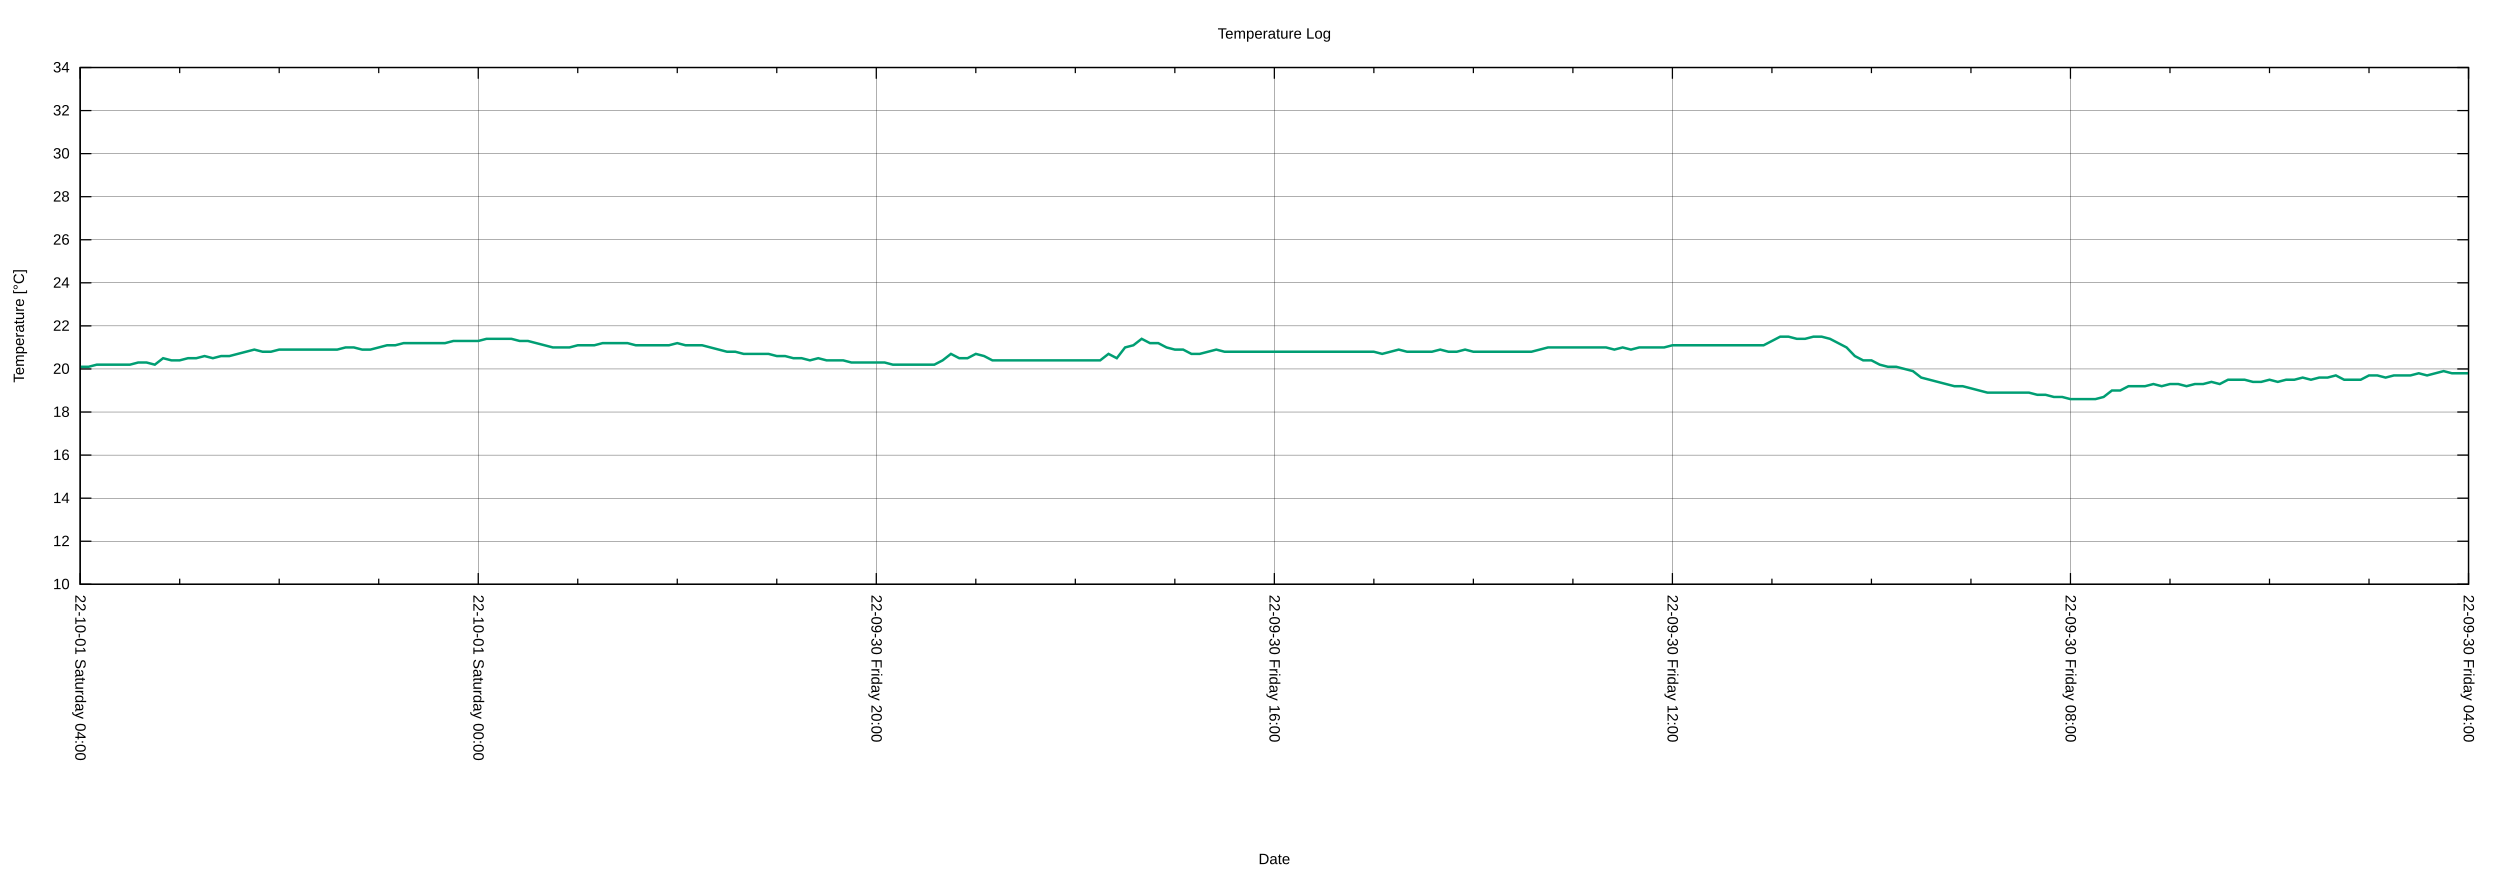
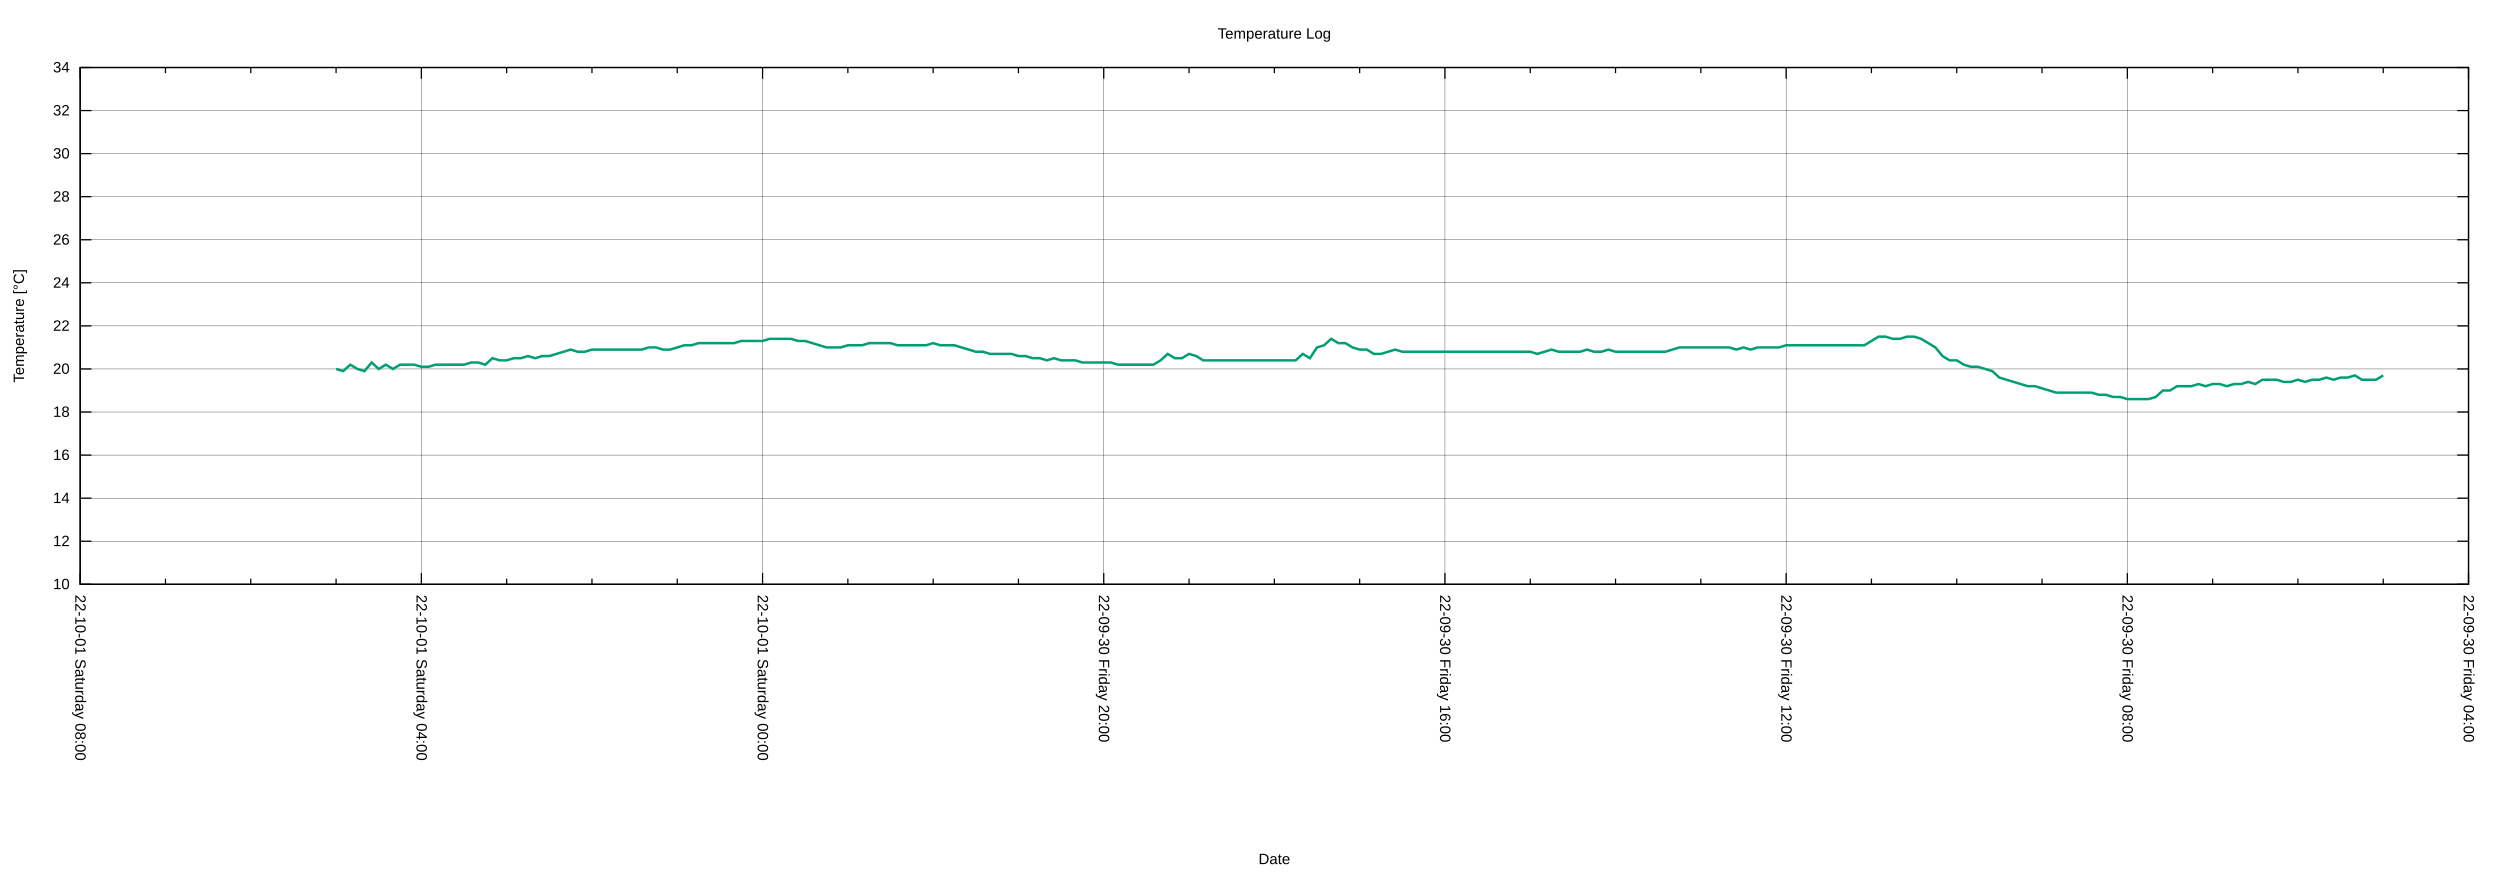
<svg xmlns="http://www.w3.org/2000/svg" xmlns:xlink="http://www.w3.org/1999/xlink" width="2000" height="700" viewBox="0 0 2000 700">
  <g id="gnuplot_canvas">
    <rect x="0" y="0" width="2000" height="700" fill="none" />
    <defs>
      <circle id="gpDot" r="0.5" stroke-width="0.5" stroke="currentColor" />
      <path id="gpPt0" stroke-width="0.222" stroke="currentColor" d="M-1,0 h2 M0,-1 v2" />
      <path id="gpPt1" stroke-width="0.222" stroke="currentColor" d="M-1,-1 L1,1 M1,-1 L-1,1" />
      <path id="gpPt2" stroke-width="0.222" stroke="currentColor" d="M-1,0 L1,0 M0,-1 L0,1 M-1,-1 L1,1 M-1,1 L1,-1" />
      <rect id="gpPt3" stroke-width="0.222" stroke="currentColor" x="-1" y="-1" width="2" height="2" />
      <rect id="gpPt4" stroke-width="0.222" stroke="currentColor" fill="currentColor" x="-1" y="-1" width="2" height="2" />
      <circle id="gpPt5" stroke-width="0.222" stroke="currentColor" cx="0" cy="0" r="1" />
      <use xlink:href="#gpPt5" id="gpPt6" fill="currentColor" stroke="none" />
      <path id="gpPt7" stroke-width="0.222" stroke="currentColor" d="M0,-1.33 L-1.33,0.67 L1.33,0.67 z" />
      <use xlink:href="#gpPt7" id="gpPt8" fill="currentColor" stroke="none" />
      <use xlink:href="#gpPt7" id="gpPt9" stroke="currentColor" transform="rotate(180)" />
      <use xlink:href="#gpPt9" id="gpPt10" fill="currentColor" stroke="none" />
      <use xlink:href="#gpPt3" id="gpPt11" stroke="currentColor" transform="rotate(45)" />
      <use xlink:href="#gpPt11" id="gpPt12" fill="currentColor" stroke="none" />
      <path id="gpPt13" stroke-width="0.222" stroke="currentColor" d="M0,1.330 L1.265,0.411 L0.782,-1.067 L-0.782,-1.076 L-1.265,0.411 z" />
      <use xlink:href="#gpPt13" id="gpPt14" fill="currentColor" stroke="none" />
      <filter id="textbox" filterUnits="objectBoundingBox" x="0" y="0" height="1" width="1">
        <feFlood flood-color="white" flood-opacity="1" result="bgnd" />
        <feComposite in="SourceGraphic" in2="bgnd" operator="atop" />
      </filter>
      <filter id="greybox" filterUnits="objectBoundingBox" x="0" y="0" height="1" width="1">
        <feFlood flood-color="lightgrey" flood-opacity="1" result="grey" />
        <feComposite in="SourceGraphic" in2="grey" operator="atop" />
      </filter>
    </defs>
    <g fill="none" color="white" stroke="currentColor" stroke-width="1.00" stroke-linecap="butt" stroke-linejoin="miter">
</g>
    <g fill="none" color="black" stroke="currentColor" stroke-width="1.00" stroke-linecap="butt" stroke-linejoin="miter">
</g>
    <g fill="none" color="black" stroke="black" stroke-width="0.25" stroke-linecap="butt" stroke-linejoin="miter">
</g>
    <g fill="none" color="black" stroke="currentColor" stroke-width="0.25" stroke-linecap="butt" stroke-linejoin="miter">
      <path stroke="black" class="gridline" d="M64.14,467.43 L1974.82,467.43  " />
    </g>
    <g fill="none" color="black" stroke="black" stroke-width="1.00" stroke-linecap="butt" stroke-linejoin="miter">
</g>
    <g fill="none" color="black" stroke="currentColor" stroke-width="1.00" stroke-linecap="butt" stroke-linejoin="miter">
      <path stroke="black" d="M64.14,467.43 L73.14,467.43 M1974.82,467.43 L1965.82,467.43  " />
      <g transform="translate(55.75,471.33)" stroke="none" fill="black" font-family="Arial" font-size="12.00" text-anchor="end">
        <text>
          <tspan font-family="Arial"> 10</tspan>
        </text>
      </g>
    </g>
    <g fill="none" color="black" stroke="currentColor" stroke-width="1.00" stroke-linecap="butt" stroke-linejoin="miter">
</g>
    <g fill="none" color="black" stroke="black" stroke-width="0.25" stroke-linecap="butt" stroke-linejoin="miter">
</g>
    <g fill="none" color="black" stroke="currentColor" stroke-width="0.25" stroke-linecap="butt" stroke-linejoin="miter">
      <path stroke="black" class="gridline" d="M64.14,432.98 L1974.82,432.98  " />
    </g>
    <g fill="none" color="black" stroke="black" stroke-width="1.00" stroke-linecap="butt" stroke-linejoin="miter">
</g>
    <g fill="none" color="black" stroke="currentColor" stroke-width="1.00" stroke-linecap="butt" stroke-linejoin="miter">
      <path stroke="black" d="M64.14,432.98 L73.14,432.98 M1974.82,432.98 L1965.82,432.98  " />
      <g transform="translate(55.75,436.88)" stroke="none" fill="black" font-family="Arial" font-size="12.00" text-anchor="end">
        <text>
          <tspan font-family="Arial"> 12</tspan>
        </text>
      </g>
    </g>
    <g fill="none" color="black" stroke="currentColor" stroke-width="1.00" stroke-linecap="butt" stroke-linejoin="miter">
</g>
    <g fill="none" color="black" stroke="black" stroke-width="0.25" stroke-linecap="butt" stroke-linejoin="miter">
</g>
    <g fill="none" color="black" stroke="currentColor" stroke-width="0.25" stroke-linecap="butt" stroke-linejoin="miter">
      <path stroke="black" class="gridline" d="M64.14,398.53 L1974.82,398.53  " />
    </g>
    <g fill="none" color="black" stroke="black" stroke-width="1.00" stroke-linecap="butt" stroke-linejoin="miter">
</g>
    <g fill="none" color="black" stroke="currentColor" stroke-width="1.00" stroke-linecap="butt" stroke-linejoin="miter">
      <path stroke="black" d="M64.14,398.53 L73.14,398.53 M1974.82,398.53 L1965.82,398.53  " />
      <g transform="translate(55.75,402.43)" stroke="none" fill="black" font-family="Arial" font-size="12.00" text-anchor="end">
        <text>
          <tspan font-family="Arial"> 14</tspan>
        </text>
      </g>
    </g>
    <g fill="none" color="black" stroke="currentColor" stroke-width="1.00" stroke-linecap="butt" stroke-linejoin="miter">
</g>
    <g fill="none" color="black" stroke="black" stroke-width="0.25" stroke-linecap="butt" stroke-linejoin="miter">
</g>
    <g fill="none" color="black" stroke="currentColor" stroke-width="0.25" stroke-linecap="butt" stroke-linejoin="miter">
      <path stroke="black" class="gridline" d="M64.14,364.07 L1974.82,364.07  " />
    </g>
    <g fill="none" color="black" stroke="black" stroke-width="1.00" stroke-linecap="butt" stroke-linejoin="miter">
</g>
    <g fill="none" color="black" stroke="currentColor" stroke-width="1.00" stroke-linecap="butt" stroke-linejoin="miter">
      <path stroke="black" d="M64.14,364.07 L73.14,364.07 M1974.82,364.07 L1965.82,364.07  " />
      <g transform="translate(55.75,367.97)" stroke="none" fill="black" font-family="Arial" font-size="12.00" text-anchor="end">
        <text>
          <tspan font-family="Arial"> 16</tspan>
        </text>
      </g>
    </g>
    <g fill="none" color="black" stroke="currentColor" stroke-width="1.00" stroke-linecap="butt" stroke-linejoin="miter">
</g>
    <g fill="none" color="black" stroke="black" stroke-width="0.25" stroke-linecap="butt" stroke-linejoin="miter">
</g>
    <g fill="none" color="black" stroke="currentColor" stroke-width="0.25" stroke-linecap="butt" stroke-linejoin="miter">
      <path stroke="black" class="gridline" d="M64.14,329.62 L1974.82,329.62  " />
    </g>
    <g fill="none" color="black" stroke="black" stroke-width="1.00" stroke-linecap="butt" stroke-linejoin="miter">
</g>
    <g fill="none" color="black" stroke="currentColor" stroke-width="1.00" stroke-linecap="butt" stroke-linejoin="miter">
      <path stroke="black" d="M64.14,329.62 L73.14,329.62 M1974.82,329.62 L1965.82,329.62  " />
      <g transform="translate(55.75,333.52)" stroke="none" fill="black" font-family="Arial" font-size="12.00" text-anchor="end">
        <text>
          <tspan font-family="Arial"> 18</tspan>
        </text>
      </g>
    </g>
    <g fill="none" color="black" stroke="currentColor" stroke-width="1.00" stroke-linecap="butt" stroke-linejoin="miter">
</g>
    <g fill="none" color="black" stroke="black" stroke-width="0.25" stroke-linecap="butt" stroke-linejoin="miter">
</g>
    <g fill="none" color="black" stroke="currentColor" stroke-width="0.25" stroke-linecap="butt" stroke-linejoin="miter">
      <path stroke="black" class="gridline" d="M64.14,295.17 L1974.82,295.17  " />
    </g>
    <g fill="none" color="black" stroke="black" stroke-width="1.00" stroke-linecap="butt" stroke-linejoin="miter">
</g>
    <g fill="none" color="black" stroke="currentColor" stroke-width="1.00" stroke-linecap="butt" stroke-linejoin="miter">
      <path stroke="black" d="M64.14,295.17 L73.14,295.17 M1974.82,295.17 L1965.82,295.17  " />
      <g transform="translate(55.75,299.07)" stroke="none" fill="black" font-family="Arial" font-size="12.00" text-anchor="end">
        <text>
          <tspan font-family="Arial"> 20</tspan>
        </text>
      </g>
    </g>
    <g fill="none" color="black" stroke="currentColor" stroke-width="1.00" stroke-linecap="butt" stroke-linejoin="miter">
</g>
    <g fill="none" color="black" stroke="black" stroke-width="0.25" stroke-linecap="butt" stroke-linejoin="miter">
</g>
    <g fill="none" color="black" stroke="currentColor" stroke-width="0.25" stroke-linecap="butt" stroke-linejoin="miter">
      <path stroke="black" class="gridline" d="M64.14,260.72 L1974.82,260.72  " />
    </g>
    <g fill="none" color="black" stroke="black" stroke-width="1.00" stroke-linecap="butt" stroke-linejoin="miter">
</g>
    <g fill="none" color="black" stroke="currentColor" stroke-width="1.00" stroke-linecap="butt" stroke-linejoin="miter">
      <path stroke="black" d="M64.14,260.72 L73.14,260.72 M1974.82,260.72 L1965.82,260.72  " />
      <g transform="translate(55.75,264.62)" stroke="none" fill="black" font-family="Arial" font-size="12.00" text-anchor="end">
        <text>
          <tspan font-family="Arial"> 22</tspan>
        </text>
      </g>
    </g>
    <g fill="none" color="black" stroke="currentColor" stroke-width="1.00" stroke-linecap="butt" stroke-linejoin="miter">
</g>
    <g fill="none" color="black" stroke="black" stroke-width="0.25" stroke-linecap="butt" stroke-linejoin="miter">
</g>
    <g fill="none" color="black" stroke="currentColor" stroke-width="0.25" stroke-linecap="butt" stroke-linejoin="miter">
      <path stroke="black" class="gridline" d="M64.14,226.27 L1974.82,226.27  " />
    </g>
    <g fill="none" color="black" stroke="black" stroke-width="1.00" stroke-linecap="butt" stroke-linejoin="miter">
</g>
    <g fill="none" color="black" stroke="currentColor" stroke-width="1.00" stroke-linecap="butt" stroke-linejoin="miter">
      <path stroke="black" d="M64.14,226.27 L73.14,226.27 M1974.82,226.27 L1965.82,226.27  " />
      <g transform="translate(55.75,230.17)" stroke="none" fill="black" font-family="Arial" font-size="12.00" text-anchor="end">
        <text>
          <tspan font-family="Arial"> 24</tspan>
        </text>
      </g>
    </g>
    <g fill="none" color="black" stroke="currentColor" stroke-width="1.00" stroke-linecap="butt" stroke-linejoin="miter">
</g>
    <g fill="none" color="black" stroke="black" stroke-width="0.25" stroke-linecap="butt" stroke-linejoin="miter">
</g>
    <g fill="none" color="black" stroke="currentColor" stroke-width="0.25" stroke-linecap="butt" stroke-linejoin="miter">
      <path stroke="black" class="gridline" d="M64.14,191.82 L1974.82,191.82  " />
    </g>
    <g fill="none" color="black" stroke="black" stroke-width="1.00" stroke-linecap="butt" stroke-linejoin="miter">
</g>
    <g fill="none" color="black" stroke="currentColor" stroke-width="1.00" stroke-linecap="butt" stroke-linejoin="miter">
      <path stroke="black" d="M64.14,191.82 L73.14,191.82 M1974.82,191.82 L1965.82,191.82  " />
      <g transform="translate(55.75,195.72)" stroke="none" fill="black" font-family="Arial" font-size="12.00" text-anchor="end">
        <text>
          <tspan font-family="Arial"> 26</tspan>
        </text>
      </g>
    </g>
    <g fill="none" color="black" stroke="currentColor" stroke-width="1.00" stroke-linecap="butt" stroke-linejoin="miter">
</g>
    <g fill="none" color="black" stroke="black" stroke-width="0.25" stroke-linecap="butt" stroke-linejoin="miter">
</g>
    <g fill="none" color="black" stroke="currentColor" stroke-width="0.25" stroke-linecap="butt" stroke-linejoin="miter">
      <path stroke="black" class="gridline" d="M64.14,157.36 L1974.82,157.36  " />
    </g>
    <g fill="none" color="black" stroke="black" stroke-width="1.00" stroke-linecap="butt" stroke-linejoin="miter">
</g>
    <g fill="none" color="black" stroke="currentColor" stroke-width="1.00" stroke-linecap="butt" stroke-linejoin="miter">
      <path stroke="black" d="M64.14,157.36 L73.14,157.36 M1974.82,157.36 L1965.82,157.36  " />
      <g transform="translate(55.75,161.26)" stroke="none" fill="black" font-family="Arial" font-size="12.00" text-anchor="end">
        <text>
          <tspan font-family="Arial"> 28</tspan>
        </text>
      </g>
    </g>
    <g fill="none" color="black" stroke="currentColor" stroke-width="1.00" stroke-linecap="butt" stroke-linejoin="miter">
</g>
    <g fill="none" color="black" stroke="black" stroke-width="0.25" stroke-linecap="butt" stroke-linejoin="miter">
</g>
    <g fill="none" color="black" stroke="currentColor" stroke-width="0.25" stroke-linecap="butt" stroke-linejoin="miter">
      <path stroke="black" class="gridline" d="M64.14,122.91 L1974.82,122.91  " />
    </g>
    <g fill="none" color="black" stroke="black" stroke-width="1.00" stroke-linecap="butt" stroke-linejoin="miter">
</g>
    <g fill="none" color="black" stroke="currentColor" stroke-width="1.00" stroke-linecap="butt" stroke-linejoin="miter">
      <path stroke="black" d="M64.14,122.91 L73.14,122.91 M1974.82,122.91 L1965.82,122.91  " />
      <g transform="translate(55.75,126.81)" stroke="none" fill="black" font-family="Arial" font-size="12.00" text-anchor="end">
        <text>
          <tspan font-family="Arial"> 30</tspan>
        </text>
      </g>
    </g>
    <g fill="none" color="black" stroke="currentColor" stroke-width="1.00" stroke-linecap="butt" stroke-linejoin="miter">
</g>
    <g fill="none" color="black" stroke="black" stroke-width="0.25" stroke-linecap="butt" stroke-linejoin="miter">
</g>
    <g fill="none" color="black" stroke="currentColor" stroke-width="0.25" stroke-linecap="butt" stroke-linejoin="miter">
      <path stroke="black" class="gridline" d="M64.14,88.46 L1974.82,88.46  " />
    </g>
    <g fill="none" color="black" stroke="black" stroke-width="1.00" stroke-linecap="butt" stroke-linejoin="miter">
</g>
    <g fill="none" color="black" stroke="currentColor" stroke-width="1.00" stroke-linecap="butt" stroke-linejoin="miter">
      <path stroke="black" d="M64.14,88.46 L73.14,88.46 M1974.82,88.46 L1965.82,88.46  " />
      <g transform="translate(55.75,92.36)" stroke="none" fill="black" font-family="Arial" font-size="12.00" text-anchor="end">
        <text>
          <tspan font-family="Arial"> 32</tspan>
        </text>
      </g>
    </g>
    <g fill="none" color="black" stroke="currentColor" stroke-width="1.00" stroke-linecap="butt" stroke-linejoin="miter">
</g>
    <g fill="none" color="black" stroke="black" stroke-width="0.25" stroke-linecap="butt" stroke-linejoin="miter">
</g>
    <g fill="none" color="black" stroke="currentColor" stroke-width="0.25" stroke-linecap="butt" stroke-linejoin="miter">
      <path stroke="black" class="gridline" d="M64.14,54.01 L1974.82,54.01  " />
    </g>
    <g fill="none" color="black" stroke="black" stroke-width="1.00" stroke-linecap="butt" stroke-linejoin="miter">
</g>
    <g fill="none" color="black" stroke="currentColor" stroke-width="1.00" stroke-linecap="butt" stroke-linejoin="miter">
      <path stroke="black" d="M64.14,54.01 L73.14,54.01 M1974.82,54.01 L1965.82,54.01  " />
      <g transform="translate(55.75,57.91)" stroke="none" fill="black" font-family="Arial" font-size="12.00" text-anchor="end">
        <text>
          <tspan font-family="Arial"> 34</tspan>
        </text>
      </g>
    </g>
    <g fill="none" color="black" stroke="currentColor" stroke-width="1.00" stroke-linecap="butt" stroke-linejoin="miter">
</g>
    <g fill="none" color="black" stroke="black" stroke-width="0.25" stroke-linecap="butt" stroke-linejoin="miter">
</g>
    <g fill="none" color="black" stroke="currentColor" stroke-width="0.25" stroke-linecap="butt" stroke-linejoin="miter">
      <path stroke="black" class="gridline" d="M1974.82,467.43 L1974.82,54.01  " />
    </g>
    <g fill="none" color="black" stroke="black" stroke-width="1.00" stroke-linecap="butt" stroke-linejoin="miter">
</g>
    <g fill="none" color="black" stroke="currentColor" stroke-width="1.00" stroke-linecap="butt" stroke-linejoin="miter">
      <path stroke="black" d="M1974.82,467.43 L1974.82,458.43 M1974.82,54.01 L1974.82,63.01  " />
      <g transform="translate(1970.92,475.82) rotate(90)" stroke="none" fill="black" font-family="Arial" font-size="12.00" text-anchor="start">
        <text>
          <tspan font-family="Arial">22-09-30 Friday 04:00</tspan>
        </text>
      </g>
    </g>
    <g fill="none" color="black" stroke="currentColor" stroke-width="1.00" stroke-linecap="butt" stroke-linejoin="miter">
-       <path stroke="black" d="M1895.21,467.43 L1895.21,462.93 M1895.21,54.01 L1895.21,58.51 M1815.60,467.43 L1815.60,462.93 M1815.60,54.01 L1815.60,58.51   M1735.99,467.43 L1735.99,462.93 M1735.99,54.01 L1735.99,58.51  " />
-     </g>
-     <g fill="none" color="black" stroke="black" stroke-width="0.25" stroke-linecap="butt" stroke-linejoin="miter">
- </g>
-     <g fill="none" color="black" stroke="currentColor" stroke-width="0.25" stroke-linecap="butt" stroke-linejoin="miter">
-       <path stroke="black" class="gridline" d="M1656.37,467.43 L1656.37,54.01  " />
-     </g>
-     <g fill="none" color="black" stroke="black" stroke-width="1.00" stroke-linecap="butt" stroke-linejoin="miter">
- </g>
-     <g fill="none" color="black" stroke="currentColor" stroke-width="1.00" stroke-linecap="butt" stroke-linejoin="miter">
-       <path stroke="black" d="M1656.37,467.43 L1656.37,458.43 M1656.37,54.01 L1656.37,63.01  " />
-       <g transform="translate(1652.47,475.82) rotate(90)" stroke="none" fill="black" font-family="Arial" font-size="12.00" text-anchor="start">
+       <path stroke="black" d="M1906.58,467.43 L1906.58,462.93 M1906.58,54.01 L1906.58,58.51 M1838.34,467.43 L1838.34,462.93 M1838.34,54.01 L1838.34,58.51   M1770.10,467.43 L1770.10,462.93 M1770.10,54.01 L1770.10,58.51  " />
+     </g>
+     <g fill="none" color="black" stroke="black" stroke-width="0.25" stroke-linecap="butt" stroke-linejoin="miter">
+ </g>
+     <g fill="none" color="black" stroke="currentColor" stroke-width="0.25" stroke-linecap="butt" stroke-linejoin="miter">
+       <path stroke="black" class="gridline" d="M1701.87,467.43 L1701.87,54.01  " />
+     </g>
+     <g fill="none" color="black" stroke="black" stroke-width="1.00" stroke-linecap="butt" stroke-linejoin="miter">
+ </g>
+     <g fill="none" color="black" stroke="currentColor" stroke-width="1.00" stroke-linecap="butt" stroke-linejoin="miter">
+       <path stroke="black" d="M1701.87,467.43 L1701.87,458.43 M1701.87,54.01 L1701.87,63.01  " />
+       <g transform="translate(1697.97,475.82) rotate(90)" stroke="none" fill="black" font-family="Arial" font-size="12.00" text-anchor="start">
        <text>
          <tspan font-family="Arial">22-09-30 Friday 08:00</tspan>
        </text>
      </g>
    </g>
    <g fill="none" color="black" stroke="currentColor" stroke-width="1.00" stroke-linecap="butt" stroke-linejoin="miter">
-       <path stroke="black" d="M1576.76,467.43 L1576.76,462.93 M1576.76,54.01 L1576.76,58.51 M1497.15,467.43 L1497.15,462.93 M1497.15,54.01 L1497.15,58.51   M1417.54,467.43 L1417.54,462.93 M1417.54,54.01 L1417.54,58.51  " />
-     </g>
-     <g fill="none" color="black" stroke="black" stroke-width="0.25" stroke-linecap="butt" stroke-linejoin="miter">
- </g>
-     <g fill="none" color="black" stroke="currentColor" stroke-width="0.25" stroke-linecap="butt" stroke-linejoin="miter">
-       <path stroke="black" class="gridline" d="M1337.93,467.43 L1337.93,54.01  " />
-     </g>
-     <g fill="none" color="black" stroke="black" stroke-width="1.00" stroke-linecap="butt" stroke-linejoin="miter">
- </g>
-     <g fill="none" color="black" stroke="currentColor" stroke-width="1.00" stroke-linecap="butt" stroke-linejoin="miter">
-       <path stroke="black" d="M1337.93,467.43 L1337.93,458.43 M1337.93,54.01 L1337.93,63.01  " />
-       <g transform="translate(1334.03,475.82) rotate(90)" stroke="none" fill="black" font-family="Arial" font-size="12.00" text-anchor="start">
+       <path stroke="black" d="M1633.63,467.43 L1633.63,462.93 M1633.63,54.01 L1633.63,58.51 M1565.39,467.43 L1565.39,462.93 M1565.39,54.01 L1565.39,58.51   M1497.15,467.43 L1497.15,462.93 M1497.15,54.01 L1497.15,58.51  " />
+     </g>
+     <g fill="none" color="black" stroke="black" stroke-width="0.25" stroke-linecap="butt" stroke-linejoin="miter">
+ </g>
+     <g fill="none" color="black" stroke="currentColor" stroke-width="0.25" stroke-linecap="butt" stroke-linejoin="miter">
+       <path stroke="black" class="gridline" d="M1428.91,467.43 L1428.91,54.01  " />
+     </g>
+     <g fill="none" color="black" stroke="black" stroke-width="1.00" stroke-linecap="butt" stroke-linejoin="miter">
+ </g>
+     <g fill="none" color="black" stroke="currentColor" stroke-width="1.00" stroke-linecap="butt" stroke-linejoin="miter">
+       <path stroke="black" d="M1428.91,467.43 L1428.91,458.43 M1428.91,54.01 L1428.91,63.01  " />
+       <g transform="translate(1425.01,475.82) rotate(90)" stroke="none" fill="black" font-family="Arial" font-size="12.00" text-anchor="start">
        <text>
          <tspan font-family="Arial">22-09-30 Friday 12:00</tspan>
        </text>
      </g>
    </g>
    <g fill="none" color="black" stroke="currentColor" stroke-width="1.00" stroke-linecap="butt" stroke-linejoin="miter">
-       <path stroke="black" d="M1258.32,467.43 L1258.32,462.93 M1258.32,54.01 L1258.32,58.51 M1178.70,467.43 L1178.70,462.93 M1178.70,54.01 L1178.70,58.51   M1099.09,467.43 L1099.09,462.93 M1099.09,54.01 L1099.09,58.51  " />
-     </g>
-     <g fill="none" color="black" stroke="black" stroke-width="0.25" stroke-linecap="butt" stroke-linejoin="miter">
- </g>
-     <g fill="none" color="black" stroke="currentColor" stroke-width="0.25" stroke-linecap="butt" stroke-linejoin="miter">
-       <path stroke="black" class="gridline" d="M1019.48,467.43 L1019.48,54.01  " />
-     </g>
-     <g fill="none" color="black" stroke="black" stroke-width="1.00" stroke-linecap="butt" stroke-linejoin="miter">
- </g>
-     <g fill="none" color="black" stroke="currentColor" stroke-width="1.00" stroke-linecap="butt" stroke-linejoin="miter">
-       <path stroke="black" d="M1019.48,467.43 L1019.48,458.43 M1019.48,54.01 L1019.48,63.01  " />
-       <g transform="translate(1015.58,475.82) rotate(90)" stroke="none" fill="black" font-family="Arial" font-size="12.00" text-anchor="start">
+       <path stroke="black" d="M1360.67,467.43 L1360.67,462.93 M1360.67,54.01 L1360.67,58.51 M1292.43,467.43 L1292.43,462.93 M1292.43,54.01 L1292.43,58.51   M1224.20,467.43 L1224.20,462.93 M1224.20,54.01 L1224.20,58.51  " />
+     </g>
+     <g fill="none" color="black" stroke="black" stroke-width="0.25" stroke-linecap="butt" stroke-linejoin="miter">
+ </g>
+     <g fill="none" color="black" stroke="currentColor" stroke-width="0.25" stroke-linecap="butt" stroke-linejoin="miter">
+       <path stroke="black" class="gridline" d="M1155.96,467.43 L1155.96,54.01  " />
+     </g>
+     <g fill="none" color="black" stroke="black" stroke-width="1.00" stroke-linecap="butt" stroke-linejoin="miter">
+ </g>
+     <g fill="none" color="black" stroke="currentColor" stroke-width="1.00" stroke-linecap="butt" stroke-linejoin="miter">
+       <path stroke="black" d="M1155.96,467.43 L1155.96,458.43 M1155.96,54.01 L1155.96,63.01  " />
+       <g transform="translate(1152.06,475.82) rotate(90)" stroke="none" fill="black" font-family="Arial" font-size="12.00" text-anchor="start">
        <text>
          <tspan font-family="Arial">22-09-30 Friday 16:00</tspan>
        </text>
      </g>
    </g>
    <g fill="none" color="black" stroke="currentColor" stroke-width="1.00" stroke-linecap="butt" stroke-linejoin="miter">
-       <path stroke="black" d="M939.87,467.43 L939.87,462.93 M939.87,54.01 L939.87,58.51 M860.26,467.43 L860.26,462.93 M860.26,54.01 L860.26,58.51   M780.65,467.43 L780.65,462.93 M780.65,54.01 L780.65,58.51  " />
-     </g>
-     <g fill="none" color="black" stroke="black" stroke-width="0.25" stroke-linecap="butt" stroke-linejoin="miter">
- </g>
-     <g fill="none" color="black" stroke="currentColor" stroke-width="0.25" stroke-linecap="butt" stroke-linejoin="miter">
-       <path stroke="black" class="gridline" d="M701.03,467.43 L701.03,54.01  " />
-     </g>
-     <g fill="none" color="black" stroke="black" stroke-width="1.00" stroke-linecap="butt" stroke-linejoin="miter">
- </g>
-     <g fill="none" color="black" stroke="currentColor" stroke-width="1.00" stroke-linecap="butt" stroke-linejoin="miter">
-       <path stroke="black" d="M701.03,467.43 L701.03,458.43 M701.03,54.01 L701.03,63.01  " />
-       <g transform="translate(697.13,475.82) rotate(90)" stroke="none" fill="black" font-family="Arial" font-size="12.00" text-anchor="start">
+       <path stroke="black" d="M1087.72,467.43 L1087.72,462.93 M1087.72,54.01 L1087.72,58.51 M1019.48,467.43 L1019.48,462.93 M1019.48,54.01 L1019.48,58.51   M951.24,467.43 L951.24,462.93 M951.24,54.01 L951.24,58.51  " />
+     </g>
+     <g fill="none" color="black" stroke="black" stroke-width="0.25" stroke-linecap="butt" stroke-linejoin="miter">
+ </g>
+     <g fill="none" color="black" stroke="currentColor" stroke-width="0.25" stroke-linecap="butt" stroke-linejoin="miter">
+       <path stroke="black" class="gridline" d="M883.00,467.43 L883.00,54.01  " />
+     </g>
+     <g fill="none" color="black" stroke="black" stroke-width="1.00" stroke-linecap="butt" stroke-linejoin="miter">
+ </g>
+     <g fill="none" color="black" stroke="currentColor" stroke-width="1.00" stroke-linecap="butt" stroke-linejoin="miter">
+       <path stroke="black" d="M883.00,467.43 L883.00,458.43 M883.00,54.01 L883.00,63.01  " />
+       <g transform="translate(879.10,475.82) rotate(90)" stroke="none" fill="black" font-family="Arial" font-size="12.00" text-anchor="start">
        <text>
          <tspan font-family="Arial">22-09-30 Friday 20:00</tspan>
        </text>
      </g>
    </g>
    <g fill="none" color="black" stroke="currentColor" stroke-width="1.00" stroke-linecap="butt" stroke-linejoin="miter">
-       <path stroke="black" d="M621.42,467.43 L621.42,462.93 M621.42,54.01 L621.42,58.51 M541.81,467.43 L541.81,462.93 M541.81,54.01 L541.81,58.51   M462.20,467.43 L462.20,462.93 M462.20,54.01 L462.20,58.51  " />
-     </g>
-     <g fill="none" color="black" stroke="black" stroke-width="0.25" stroke-linecap="butt" stroke-linejoin="miter">
- </g>
-     <g fill="none" color="black" stroke="currentColor" stroke-width="0.25" stroke-linecap="butt" stroke-linejoin="miter">
-       <path stroke="black" class="gridline" d="M382.59,467.43 L382.59,54.01  " />
-     </g>
-     <g fill="none" color="black" stroke="black" stroke-width="1.00" stroke-linecap="butt" stroke-linejoin="miter">
- </g>
-     <g fill="none" color="black" stroke="currentColor" stroke-width="1.00" stroke-linecap="butt" stroke-linejoin="miter">
-       <path stroke="black" d="M382.59,467.43 L382.59,458.43 M382.59,54.01 L382.59,63.01  " />
-       <g transform="translate(378.69,475.82) rotate(90)" stroke="none" fill="black" font-family="Arial" font-size="12.00" text-anchor="start">
+       <path stroke="black" d="M814.76,467.43 L814.76,462.93 M814.76,54.01 L814.76,58.51 M746.53,467.43 L746.53,462.93 M746.53,54.01 L746.53,58.51   M678.29,467.43 L678.29,462.93 M678.29,54.01 L678.29,58.51  " />
+     </g>
+     <g fill="none" color="black" stroke="black" stroke-width="0.25" stroke-linecap="butt" stroke-linejoin="miter">
+ </g>
+     <g fill="none" color="black" stroke="currentColor" stroke-width="0.25" stroke-linecap="butt" stroke-linejoin="miter">
+       <path stroke="black" class="gridline" d="M610.05,467.43 L610.05,54.01  " />
+     </g>
+     <g fill="none" color="black" stroke="black" stroke-width="1.00" stroke-linecap="butt" stroke-linejoin="miter">
+ </g>
+     <g fill="none" color="black" stroke="currentColor" stroke-width="1.00" stroke-linecap="butt" stroke-linejoin="miter">
+       <path stroke="black" d="M610.05,467.43 L610.05,458.43 M610.05,54.01 L610.05,63.01  " />
+       <g transform="translate(606.15,475.82) rotate(90)" stroke="none" fill="black" font-family="Arial" font-size="12.00" text-anchor="start">
        <text>
          <tspan font-family="Arial">22-10-01 Saturday 00:00</tspan>
        </text>
      </g>
    </g>
    <g fill="none" color="black" stroke="currentColor" stroke-width="1.00" stroke-linecap="butt" stroke-linejoin="miter">
-       <path stroke="black" d="M302.98,467.43 L302.98,462.93 M302.98,54.01 L302.98,58.51 M223.36,467.43 L223.36,462.93 M223.36,54.01 L223.36,58.51   M143.75,467.43 L143.75,462.93 M143.75,54.01 L143.75,58.51  " />
+       <path stroke="black" d="M541.81,467.43 L541.81,462.93 M541.81,54.01 L541.81,58.51 M473.57,467.43 L473.57,462.93 M473.57,54.01 L473.57,58.51   M405.33,467.43 L405.33,462.93 M405.33,54.01 L405.33,58.51  " />
+     </g>
+     <g fill="none" color="black" stroke="black" stroke-width="0.25" stroke-linecap="butt" stroke-linejoin="miter">
+ </g>
+     <g fill="none" color="black" stroke="currentColor" stroke-width="0.25" stroke-linecap="butt" stroke-linejoin="miter">
+       <path stroke="black" class="gridline" d="M337.09,467.43 L337.09,54.01  " />
+     </g>
+     <g fill="none" color="black" stroke="black" stroke-width="1.00" stroke-linecap="butt" stroke-linejoin="miter">
+ </g>
+     <g fill="none" color="black" stroke="currentColor" stroke-width="1.00" stroke-linecap="butt" stroke-linejoin="miter">
+       <path stroke="black" d="M337.09,467.43 L337.09,458.43 M337.09,54.01 L337.09,63.01  " />
+       <g transform="translate(333.19,475.82) rotate(90)" stroke="none" fill="black" font-family="Arial" font-size="12.00" text-anchor="start">
+         <text>
+           <tspan font-family="Arial">22-10-01 Saturday 04:00</tspan>
+         </text>
+       </g>
+     </g>
+     <g fill="none" color="black" stroke="currentColor" stroke-width="1.00" stroke-linecap="butt" stroke-linejoin="miter">
+       <path stroke="black" d="M268.86,467.43 L268.86,462.93 M268.86,54.01 L268.86,58.51 M200.62,467.43 L200.62,462.93 M200.62,54.01 L200.62,58.51   M132.38,467.43 L132.38,462.93 M132.38,54.01 L132.38,58.51  " />
    </g>
    <g fill="none" color="black" stroke="black" stroke-width="0.25" stroke-linecap="butt" stroke-linejoin="miter">
</g>
    <g fill="none" color="black" stroke="currentColor" stroke-width="0.25" stroke-linecap="butt" stroke-linejoin="miter">
      <path stroke="black" class="gridline" d="M64.14,467.43 L64.14,54.01  " />
    </g>
    <g fill="none" color="black" stroke="black" stroke-width="1.00" stroke-linecap="butt" stroke-linejoin="miter">
</g>
    <g fill="none" color="black" stroke="currentColor" stroke-width="1.00" stroke-linecap="butt" stroke-linejoin="miter">
      <path stroke="black" d="M64.14,467.43 L64.14,458.43 M64.14,54.01 L64.14,63.01  " />
      <g transform="translate(60.24,475.82) rotate(90)" stroke="none" fill="black" font-family="Arial" font-size="12.00" text-anchor="start">
        <text>
-           <tspan font-family="Arial">22-10-01 Saturday 04:00</tspan>
+           <tspan font-family="Arial">22-10-01 Saturday 08:00</tspan>
        </text>
      </g>
    </g>
    <g fill="none" color="black" stroke="currentColor" stroke-width="1.00" stroke-linecap="butt" stroke-linejoin="miter">
</g>
    <g fill="none" color="black" stroke="currentColor" stroke-width="1.00" stroke-linecap="butt" stroke-linejoin="miter">
      <path stroke="black" d="M64.14,54.01 L64.14,467.43 L1974.82,467.43 L1974.82,54.01 L64.14,54.01 Z  " />
    </g>
    <g fill="none" color="black" stroke="currentColor" stroke-width="1.00" stroke-linecap="butt" stroke-linejoin="miter">
      <g transform="translate(19.18,260.72) rotate(270)" stroke="none" fill="black" font-family="Arial" font-size="12.00" text-anchor="middle">
        <text>
          <tspan font-family="Arial">Temperature [°C]</tspan>
        </text>
      </g>
    </g>
    <g fill="none" color="black" stroke="currentColor" stroke-width="1.00" stroke-linecap="butt" stroke-linejoin="miter">
      <g transform="translate(1019.48,691.30)" stroke="none" fill="black" font-family="Arial" font-size="12.00" text-anchor="middle">
        <text>
          <tspan font-family="Arial">Date</tspan>
        </text>
      </g>
    </g>
    <g fill="none" color="black" stroke="currentColor" stroke-width="1.00" stroke-linecap="butt" stroke-linejoin="miter">
</g>
    <g id="gnuplot_plot_1">
      <g fill="none" color="white" stroke="currentColor" stroke-width="2.00" stroke-linecap="butt" stroke-linejoin="miter">
</g>
      <g fill="none" color="black" stroke="currentColor" stroke-width="2.00" stroke-linecap="butt" stroke-linejoin="miter">
-         <path stroke="rgb(  0, 158, 115)" d="M64.14,293.45 L70.77,293.45 L77.41,291.73 L84.04,291.73 L90.68,291.73 L97.31,291.73 L103.95,291.73 L110.58,290.00   L117.21,290.00 L123.85,291.73 L130.48,286.56 L137.12,288.28 L143.75,288.28 L150.39,286.56 L157.02,286.56 L163.65,284.84   L170.29,286.56 L176.92,284.84 L183.56,284.84 L190.19,283.11 L196.83,281.39 L203.46,279.67 L210.09,281.39 L216.73,281.39   L223.36,279.67 L230.00,279.67 L236.63,279.67 L243.27,279.67 L249.90,279.67 L256.53,279.67 L263.17,279.67 L269.80,279.67   L276.44,277.95 L283.07,277.95 L289.71,279.67 L296.34,279.67 L302.98,277.95 L309.61,276.22 L316.24,276.22 L322.88,274.50   L329.51,274.50 L336.15,274.50 L342.78,274.50 L349.42,274.50 L356.05,274.50 L362.68,272.78 L369.32,272.78 L375.95,272.78   L382.59,272.78 L389.22,271.06 L395.86,271.06 L402.49,271.06 L409.12,271.06 L415.76,272.78 L422.39,272.78 L429.03,274.50   L435.66,276.22 L442.30,277.95 L448.93,277.95 L455.56,277.95 L462.20,276.22 L468.83,276.22 L475.47,276.22 L482.10,274.50   L488.74,274.50 L495.37,274.50 L502.00,274.50 L508.64,276.22 L515.27,276.22 L521.91,276.22 L528.54,276.22 L535.18,276.22   L541.81,274.50 L548.44,276.22 L555.08,276.22 L561.71,276.22 L568.35,277.95 L574.98,279.67 L581.62,281.39 L588.25,281.39   L594.88,283.11 L601.52,283.11 L608.15,283.11 L614.79,283.11 L621.42,284.84 L628.06,284.84 L634.69,286.56 L641.32,286.56   L647.96,288.28 L654.59,286.56 L661.23,288.28 L667.86,288.28 L674.50,288.28 L681.13,290.00 L687.76,290.00 L694.40,290.00   L701.03,290.00 L707.67,290.00 L714.30,291.73 L720.94,291.73 L727.57,291.73 L734.20,291.73 L740.84,291.73 L747.47,291.73   L754.11,288.28 L760.74,283.11 L767.38,286.56 L774.01,286.56 L780.65,283.11 L787.28,284.84 L793.91,288.28 L800.55,288.28   L807.18,288.28 L813.82,288.28 L820.45,288.28 L827.09,288.28 L833.72,288.28 L840.35,288.28 L846.99,288.28 L853.62,288.28   L860.26,288.28 L866.89,288.28 L873.53,288.28 L880.16,288.28 L886.79,283.11 L893.43,286.56 L900.06,277.95 L906.70,276.22   L913.33,271.06 L919.97,274.50 L926.60,274.50 L933.23,277.95 L939.87,279.67 L946.50,279.67 L953.14,283.11 L959.77,283.11   L966.41,281.39 L973.04,279.67 L979.67,281.39 L986.31,281.39 L992.94,281.39 L999.58,281.39 L1006.21,281.39 L1012.85,281.39   L1019.48,281.39 L1026.11,281.39 L1032.75,281.39 L1039.38,281.39 L1046.02,281.39 L1052.65,281.39 L1059.29,281.39 L1065.92,281.39   L1072.55,281.39 L1079.19,281.39 L1085.82,281.39 L1092.46,281.39 L1099.09,281.39 L1105.73,283.11 L1112.36,281.39 L1118.99,279.67   L1125.63,281.39 L1132.26,281.39 L1138.90,281.39 L1145.53,281.39 L1152.17,279.67 L1158.80,281.39 L1165.43,281.39 L1172.07,279.67   L1178.70,281.39 L1185.34,281.39 L1191.97,281.39 L1198.61,281.39 L1205.24,281.39 L1211.87,281.39 L1218.51,281.39 L1225.14,281.39   L1231.78,279.67 L1238.41,277.95 L1245.05,277.95 L1251.68,277.95 L1258.32,277.95 L1264.95,277.95 L1271.58,277.95 L1278.22,277.95   L1284.85,277.95 L1291.49,279.67 L1298.12,277.95 L1304.76,279.67 L1311.39,277.95 L1318.02,277.95 L1324.66,277.95 L1331.29,277.95   L1337.93,276.22 L1344.56,276.22 L1351.20,276.22 L1357.83,276.22 L1364.46,276.22 L1371.10,276.22 L1377.73,276.22 L1384.37,276.22   L1391.00,276.22 L1397.64,276.22 L1404.27,276.22 L1410.90,276.22 L1417.54,272.78 L1424.17,269.33 L1430.81,269.33 L1437.44,271.06   L1444.08,271.06 L1450.71,269.33 L1457.34,269.33 L1463.98,271.06 L1470.61,274.50 L1477.25,277.95 L1483.88,284.84 L1490.52,288.28   L1497.15,288.28 L1503.78,291.73 L1510.42,293.45 L1517.05,293.45 L1523.69,295.17 L1530.32,296.89 L1536.96,302.06 L1543.59,303.78   L1550.22,305.51 L1556.86,307.23 L1563.49,308.95 L1570.13,308.95 L1576.76,310.67 L1583.40,312.40 L1590.03,314.12 L1596.66,314.12   L1603.30,314.12 L1609.93,314.12 L1616.57,314.12 L1623.20,314.12 L1629.84,315.84 L1636.47,315.84 L1643.10,317.57 L1649.74,317.57   L1656.37,319.29 L1663.01,319.29 L1669.64,319.29 L1676.28,319.29 L1682.91,317.57 L1689.54,312.40 L1696.18,312.40 L1702.81,308.95   L1709.45,308.95 L1716.08,308.95 L1722.72,307.23 L1729.35,308.95 L1735.99,307.23 L1742.62,307.23 L1749.25,308.95 L1755.89,307.23   L1762.52,307.23 L1769.16,305.51 L1775.79,307.23 L1782.43,303.78 L1789.06,303.78 L1795.69,303.78 L1802.33,305.51 L1808.96,305.51   L1815.60,303.78 L1822.23,305.51 L1828.87,303.78 L1835.50,303.78 L1842.13,302.06 L1848.77,303.78 L1855.40,302.06 L1862.04,302.06   L1868.67,300.34 L1875.31,303.78 L1881.94,303.78 L1888.57,303.78 L1895.21,300.34 L1901.84,300.34 L1908.48,302.06 L1915.11,300.34   L1921.75,300.34 L1928.38,300.34 L1935.01,298.62 L1941.65,300.34 L1948.28,298.62 L1954.92,296.89 L1961.55,298.62 L1968.19,298.62   L1974.82,298.62  " />
+         <path stroke="rgb(  0, 158, 115)" d="M268.86,295.17 L274.54,296.89 L280.23,291.73 L285.92,295.17 L291.60,296.89 L297.29,290.00 L302.98,295.17 L308.66,291.73   L314.35,295.17 L320.03,291.73 L325.72,291.73 L331.41,291.73 L337.09,293.45 L342.78,293.45 L348.47,291.73 L354.15,291.73   L359.84,291.73 L365.53,291.73 L371.21,291.73 L376.90,290.00 L382.59,290.00 L388.27,291.73 L393.96,286.56 L399.65,288.28   L405.33,288.28 L411.02,286.56 L416.71,286.56 L422.39,284.84 L428.08,286.56 L433.77,284.84 L439.45,284.84 L445.14,283.11   L450.83,281.39 L456.51,279.67 L462.20,281.39 L467.88,281.39 L473.57,279.67 L479.26,279.67 L484.94,279.67 L490.63,279.67   L496.32,279.67 L502.00,279.67 L507.69,279.67 L513.38,279.67 L519.06,277.95 L524.75,277.95 L530.44,279.67 L536.12,279.67   L541.81,277.95 L547.50,276.22 L553.18,276.22 L558.87,274.50 L564.56,274.50 L570.24,274.50 L575.93,274.50 L581.62,274.50   L587.30,274.50 L592.99,272.78 L598.68,272.78 L604.36,272.78 L610.05,272.78 L615.74,271.06 L621.42,271.06 L627.11,271.06   L632.79,271.06 L638.48,272.78 L644.17,272.78 L649.85,274.50 L655.54,276.22 L661.23,277.95 L666.91,277.95 L672.60,277.95   L678.29,276.22 L683.97,276.22 L689.66,276.22 L695.35,274.50 L701.03,274.50 L706.72,274.50 L712.41,274.50 L718.09,276.22   L723.78,276.22 L729.47,276.22 L735.15,276.22 L740.84,276.22 L746.53,274.50 L752.21,276.22 L757.90,276.22 L763.59,276.22   L769.27,277.95 L774.96,279.67 L780.65,281.39 L786.33,281.39 L792.02,283.11 L797.70,283.11 L803.39,283.11 L809.08,283.11   L814.76,284.84 L820.45,284.84 L826.14,286.56 L831.82,286.56 L837.51,288.28 L843.20,286.56 L848.88,288.28 L854.57,288.28   L860.26,288.28 L865.94,290.00 L871.63,290.00 L877.32,290.00 L883.00,290.00 L888.69,290.00 L894.38,291.73 L900.06,291.73   L905.75,291.73 L911.44,291.73 L917.12,291.73 L922.81,291.73 L928.50,288.28 L934.18,283.11 L939.87,286.56 L945.55,286.56   L951.24,283.11 L956.93,284.84 L962.61,288.28 L968.30,288.28 L973.99,288.28 L979.67,288.28 L985.36,288.28 L991.05,288.28   L996.73,288.28 L1002.42,288.28 L1008.11,288.28 L1013.79,288.28 L1019.48,288.28 L1025.17,288.28 L1030.85,288.28 L1036.54,288.28   L1042.23,283.11 L1047.91,286.56 L1053.60,277.95 L1059.29,276.22 L1064.97,271.06 L1070.66,274.50 L1076.35,274.50 L1082.03,277.95   L1087.72,279.67 L1093.41,279.67 L1099.09,283.11 L1104.78,283.11 L1110.46,281.39 L1116.15,279.67 L1121.84,281.39 L1127.52,281.39   L1133.21,281.39 L1138.90,281.39 L1144.58,281.39 L1150.27,281.39 L1155.96,281.39 L1161.64,281.39 L1167.33,281.39 L1173.02,281.39   L1178.70,281.39 L1184.39,281.39 L1190.08,281.39 L1195.76,281.39 L1201.45,281.39 L1207.14,281.39 L1212.82,281.39 L1218.51,281.39   L1224.20,281.39 L1229.88,283.11 L1235.57,281.39 L1241.26,279.67 L1246.94,281.39 L1252.63,281.39 L1258.32,281.39 L1264.00,281.39   L1269.69,279.67 L1275.37,281.39 L1281.06,281.39 L1286.75,279.67 L1292.43,281.39 L1298.12,281.39 L1303.81,281.39 L1309.49,281.39   L1315.18,281.39 L1320.87,281.39 L1326.55,281.39 L1332.24,281.39 L1337.93,279.67 L1343.61,277.95 L1349.30,277.95 L1354.99,277.95   L1360.67,277.95 L1366.36,277.95 L1372.05,277.95 L1377.73,277.95 L1383.42,277.95 L1389.11,279.67 L1394.79,277.95 L1400.48,279.67   L1406.17,277.95 L1411.85,277.95 L1417.54,277.95 L1423.22,277.95 L1428.91,276.22 L1434.60,276.22 L1440.28,276.22 L1445.97,276.22   L1451.66,276.22 L1457.34,276.22 L1463.03,276.22 L1468.72,276.22 L1474.40,276.22 L1480.09,276.22 L1485.78,276.22 L1491.46,276.22   L1497.15,272.78 L1502.84,269.33 L1508.52,269.33 L1514.21,271.06 L1519.90,271.06 L1525.58,269.33 L1531.27,269.33 L1536.96,271.06   L1542.64,274.50 L1548.33,277.95 L1554.02,284.84 L1559.70,288.28 L1565.39,288.28 L1571.08,291.73 L1576.76,293.45 L1582.45,293.45   L1588.13,295.17 L1593.82,296.89 L1599.51,302.06 L1605.19,303.78 L1610.88,305.51 L1616.57,307.23 L1622.25,308.95 L1627.94,308.95   L1633.63,310.67 L1639.31,312.40 L1645.00,314.12 L1650.69,314.12 L1656.37,314.12 L1662.06,314.12 L1667.75,314.12 L1673.43,314.12   L1679.12,315.84 L1684.81,315.84 L1690.49,317.57 L1696.18,317.57 L1701.87,319.29 L1707.55,319.29 L1713.24,319.29 L1718.93,319.29   L1724.61,317.57 L1730.30,312.40 L1735.99,312.40 L1741.67,308.95 L1747.36,308.95 L1753.04,308.95 L1758.73,307.23 L1764.42,308.95   L1770.10,307.23 L1775.79,307.23 L1781.48,308.95 L1787.16,307.23 L1792.85,307.23 L1798.54,305.51 L1804.22,307.23 L1809.91,303.78   L1815.60,303.78 L1821.28,303.78 L1826.97,305.51 L1832.66,305.51 L1838.34,303.78 L1844.03,305.51 L1849.72,303.78 L1855.40,303.78   L1861.09,302.06 L1866.78,303.78 L1872.46,302.06 L1878.15,302.06 L1883.84,300.34 L1889.52,303.78 L1895.21,303.78 L1900.89,303.78   L1906.58,300.34  " />
      </g>
    </g>
    <g fill="none" color="black" stroke="currentColor" stroke-width="2.00" stroke-linecap="butt" stroke-linejoin="miter">
</g>
    <g fill="none" color="black" stroke="black" stroke-width="1.00" stroke-linecap="butt" stroke-linejoin="miter">
</g>
    <g fill="none" color="black" stroke="currentColor" stroke-width="1.00" stroke-linecap="butt" stroke-linejoin="miter">
      <path stroke="black" d="M64.14,54.01 L64.14,467.43 L1974.82,467.43 L1974.82,54.01 L64.14,54.01 Z  " />
    </g>
    <g fill="none" color="black" stroke="currentColor" stroke-width="1.00" stroke-linecap="butt" stroke-linejoin="miter">
      <g transform="translate(1019.48,30.91)" stroke="none" fill="black" font-family="Arial" font-size="12.00" text-anchor="middle">
        <text>
          <tspan font-family="Arial">Temperature Log</tspan>
        </text>
      </g>
    </g>
    <g fill="none" color="black" stroke="currentColor" stroke-width="1.00" stroke-linecap="butt" stroke-linejoin="miter">
</g>
  </g>
</svg>
